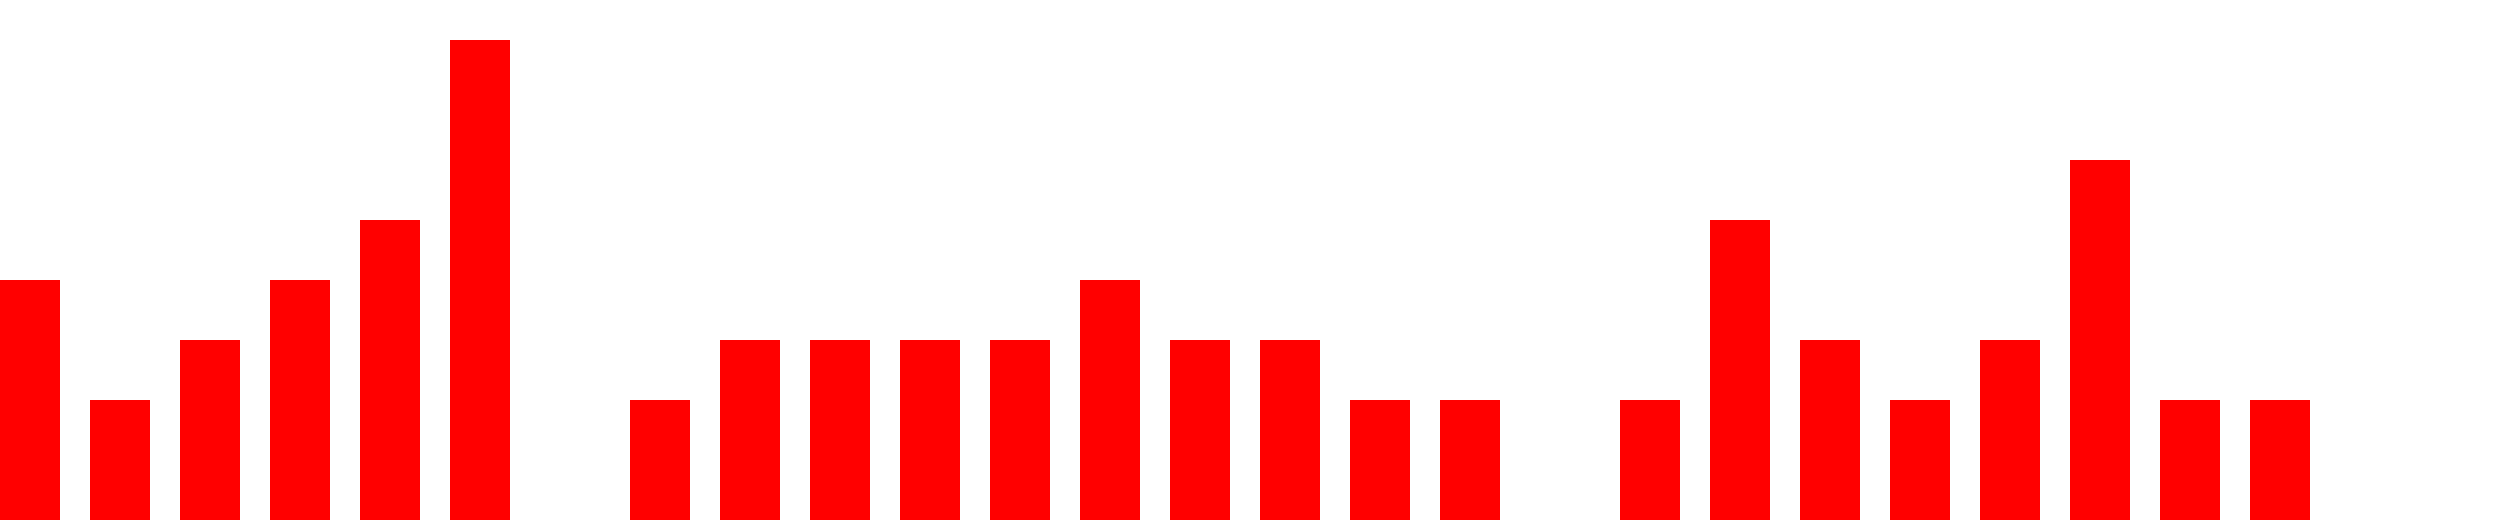
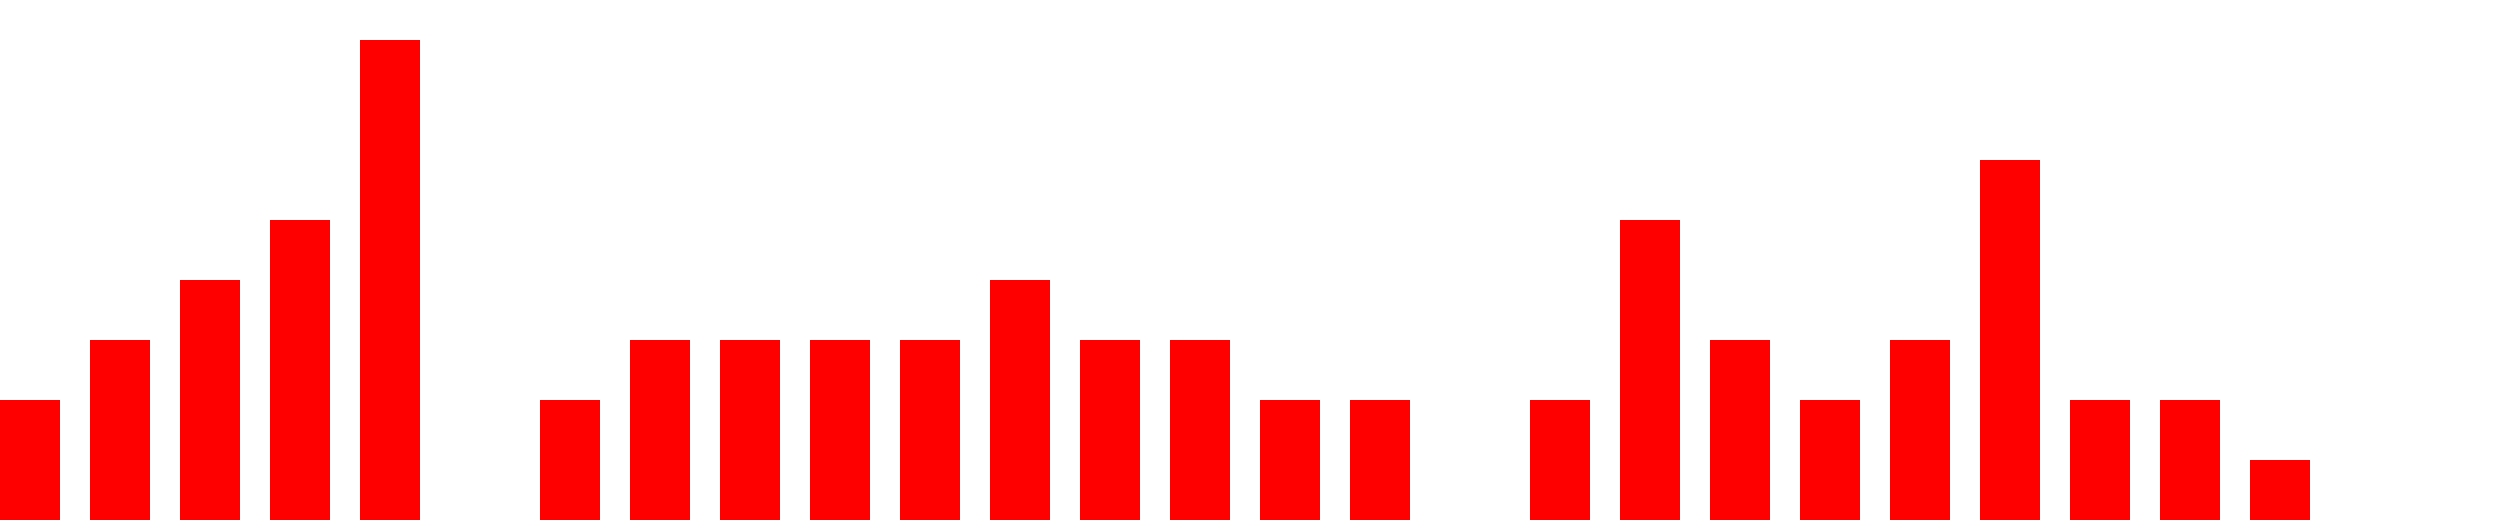
<svg xmlns="http://www.w3.org/2000/svg" width="500px" height="104px" fill="red">
-   <path d="M0 104 v -48 h 12  v 48 h 6 v -24 h 12  v 24 h 6 v -36 h 12  v 36 h 6 v -48 h 12  v 48 h 6 v -60 h 12  v 60 h 6 v -96 h 12  v 96 h 6 v -0 h 12  v 0 h 6 v -24 h 12  v 24 h 6 v -36 h 12  v 36 h 6 v -36 h 12  v 36 h 6 v -36 h 12  v 36 h 6 v -36 h 12  v 36 h 6 v -48 h 12  v 48 h 6 v -36 h 12  v 36 h 6 v -36 h 12  v 36 h 6 v -24 h 12  v 24 h 6 v -24 h 12  v 24 h 6 v -0 h 12  v 0 h 6 v -24 h 12  v 24 h 6 v -60 h 12  v 60 h 6 v -36 h 12  v 36 h 6 v -24 h 12  v 24 h 6 v -36 h 12  v 36 h 6 v -72 h 12  v 72 h 6 v -24 h 12  v 24 h 6 v -24 h 12  v 24 h 6" />
+   <path d="M0 104 v -24 h 12  v 24 h 6 v -36 h 12  v 36 h 6 v -48 h 12  v 48 h 6 v -60 h 12  v 60 h 6 v -96 h 12  v 96 h 6 v -0 h 12  v 0 h 6 v -24 h 12  v 24 h 6 v -36 h 12  v 36 h 6 v -36 h 12  v 36 h 6 v -36 h 12  v 36 h 6 v -36 h 12  v 36 h 6 v -48 h 12  v 48 h 6 v -36 h 12  v 36 h 6 v -36 h 12  v 36 h 6 v -24 h 12  v 24 h 6 v -24 h 12  v 24 h 6 v -0 h 12  v 0 h 6 v -24 h 12  v 24 h 6 v -60 h 12  v 60 h 6 v -36 h 12  v 36 h 6 v -24 h 12  v 24 h 6 v -36 h 12  v 36 h 6 v -72 h 12  v 72 h 6 v -24 h 12  v 24 h 6 v -24 h 12  v 24 h 6 v -12 h 12  v 12 h 6" />
</svg>
